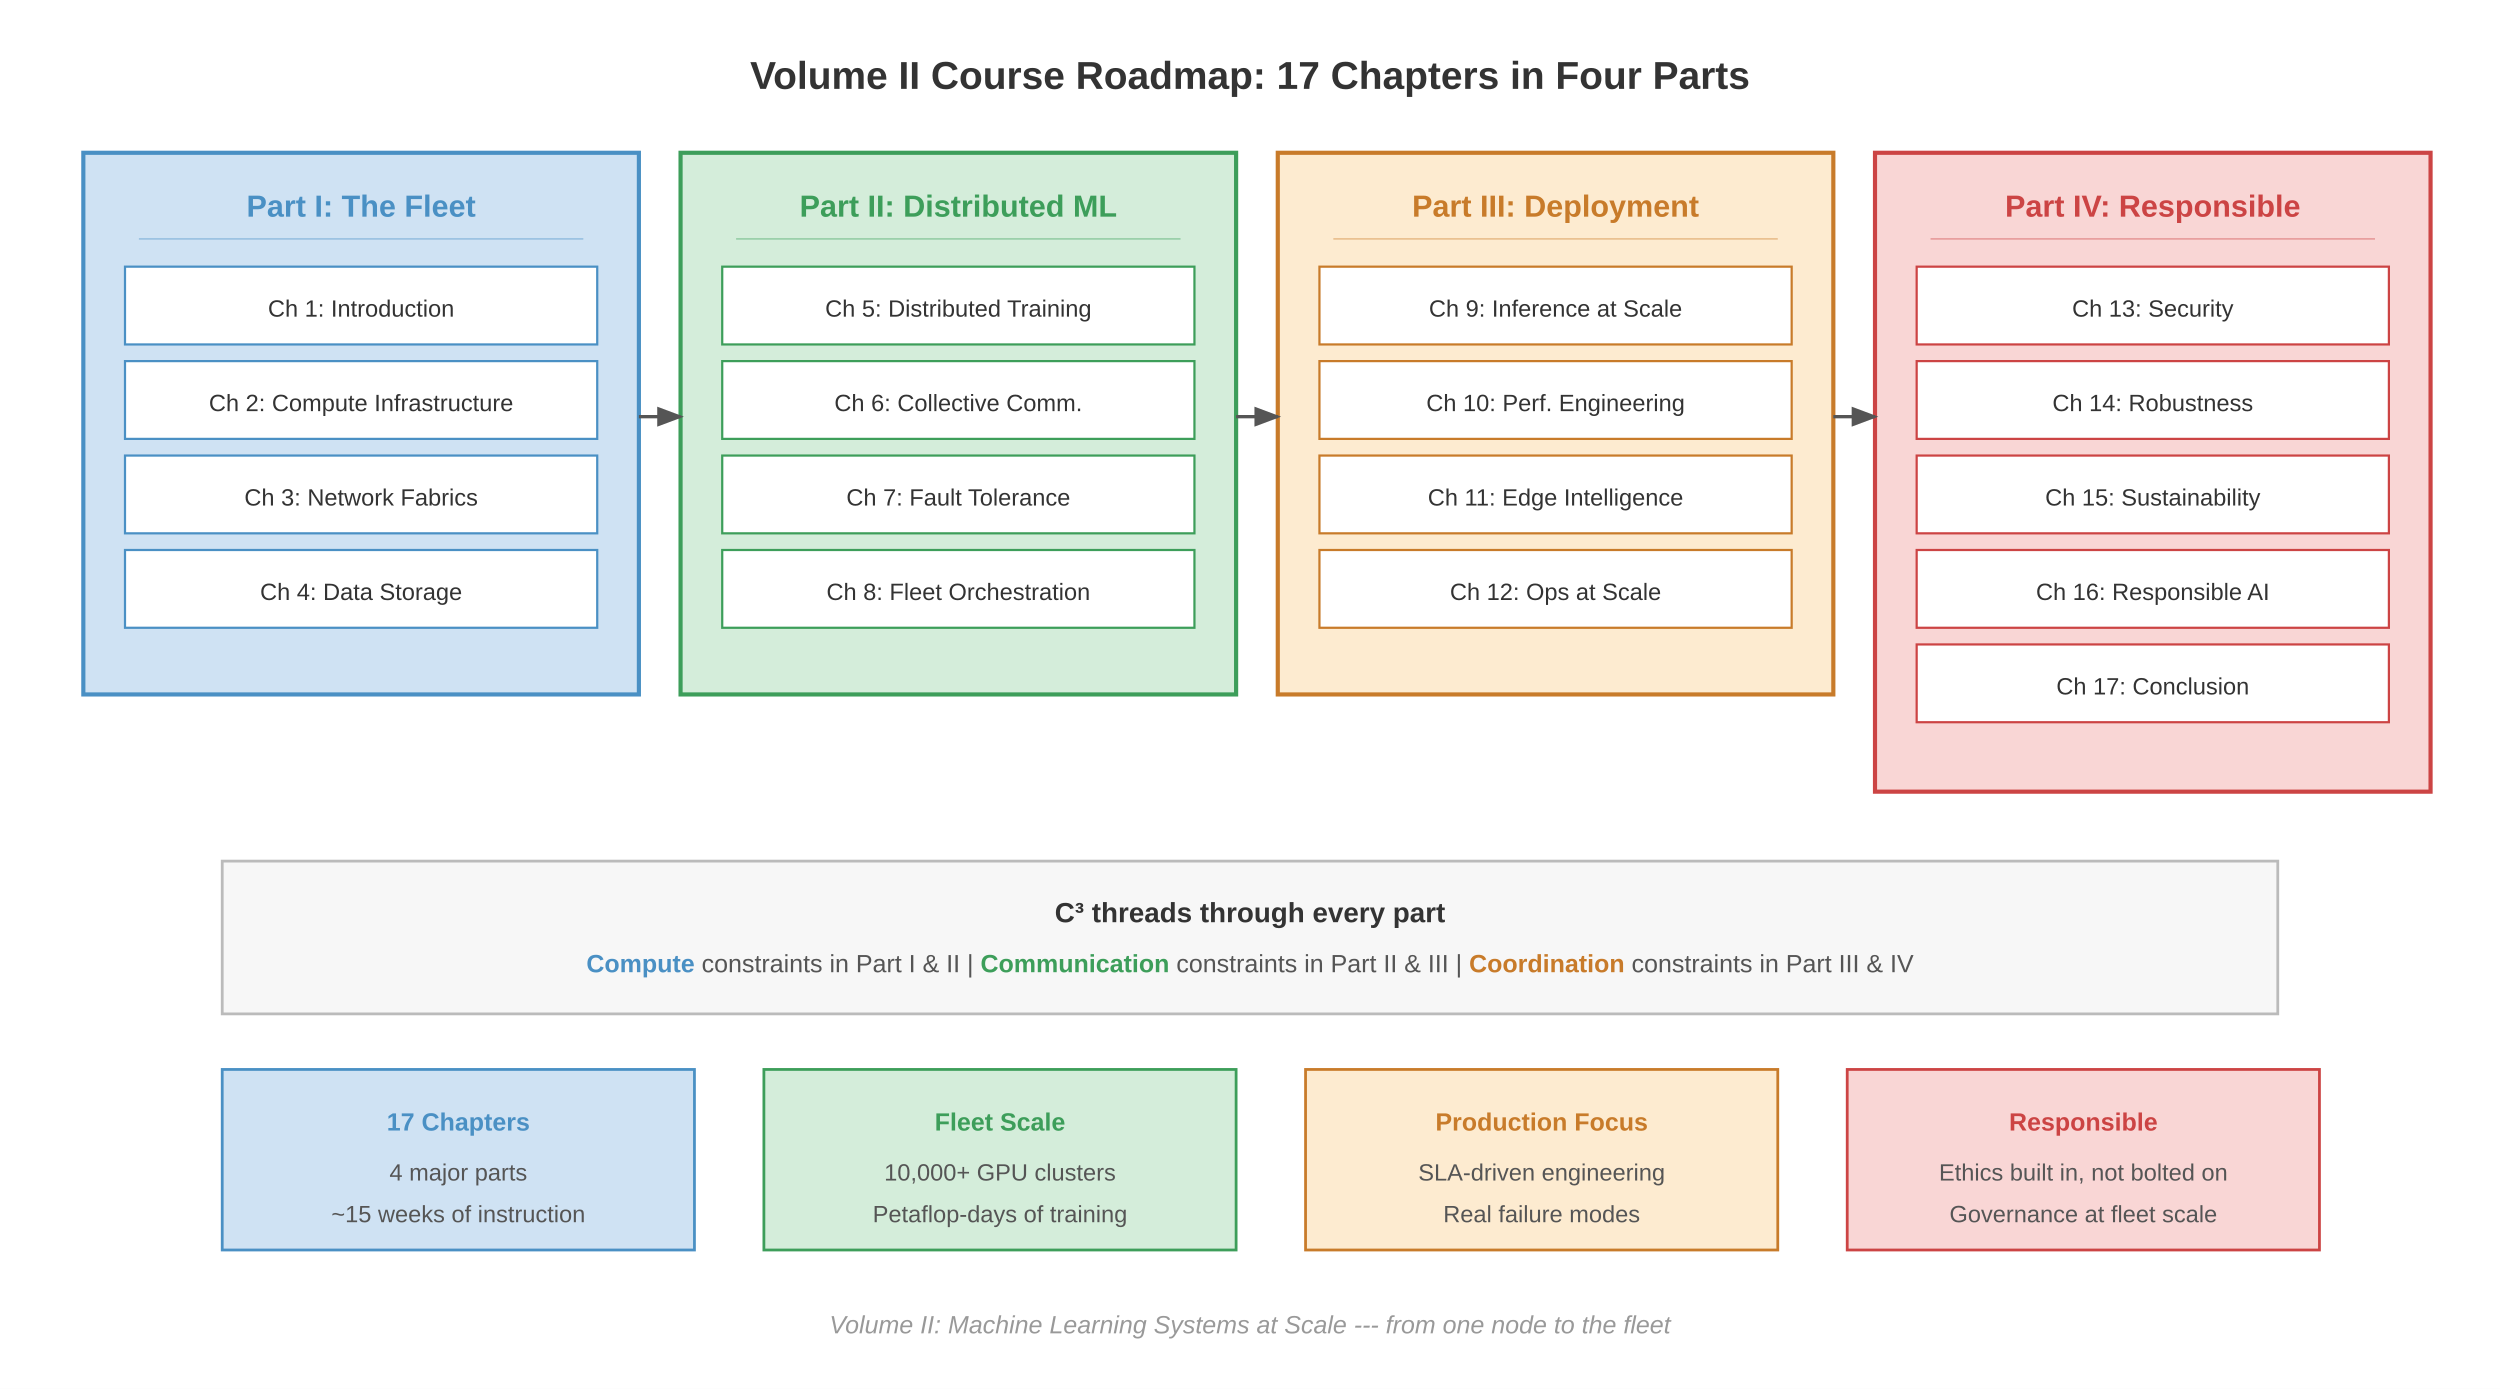
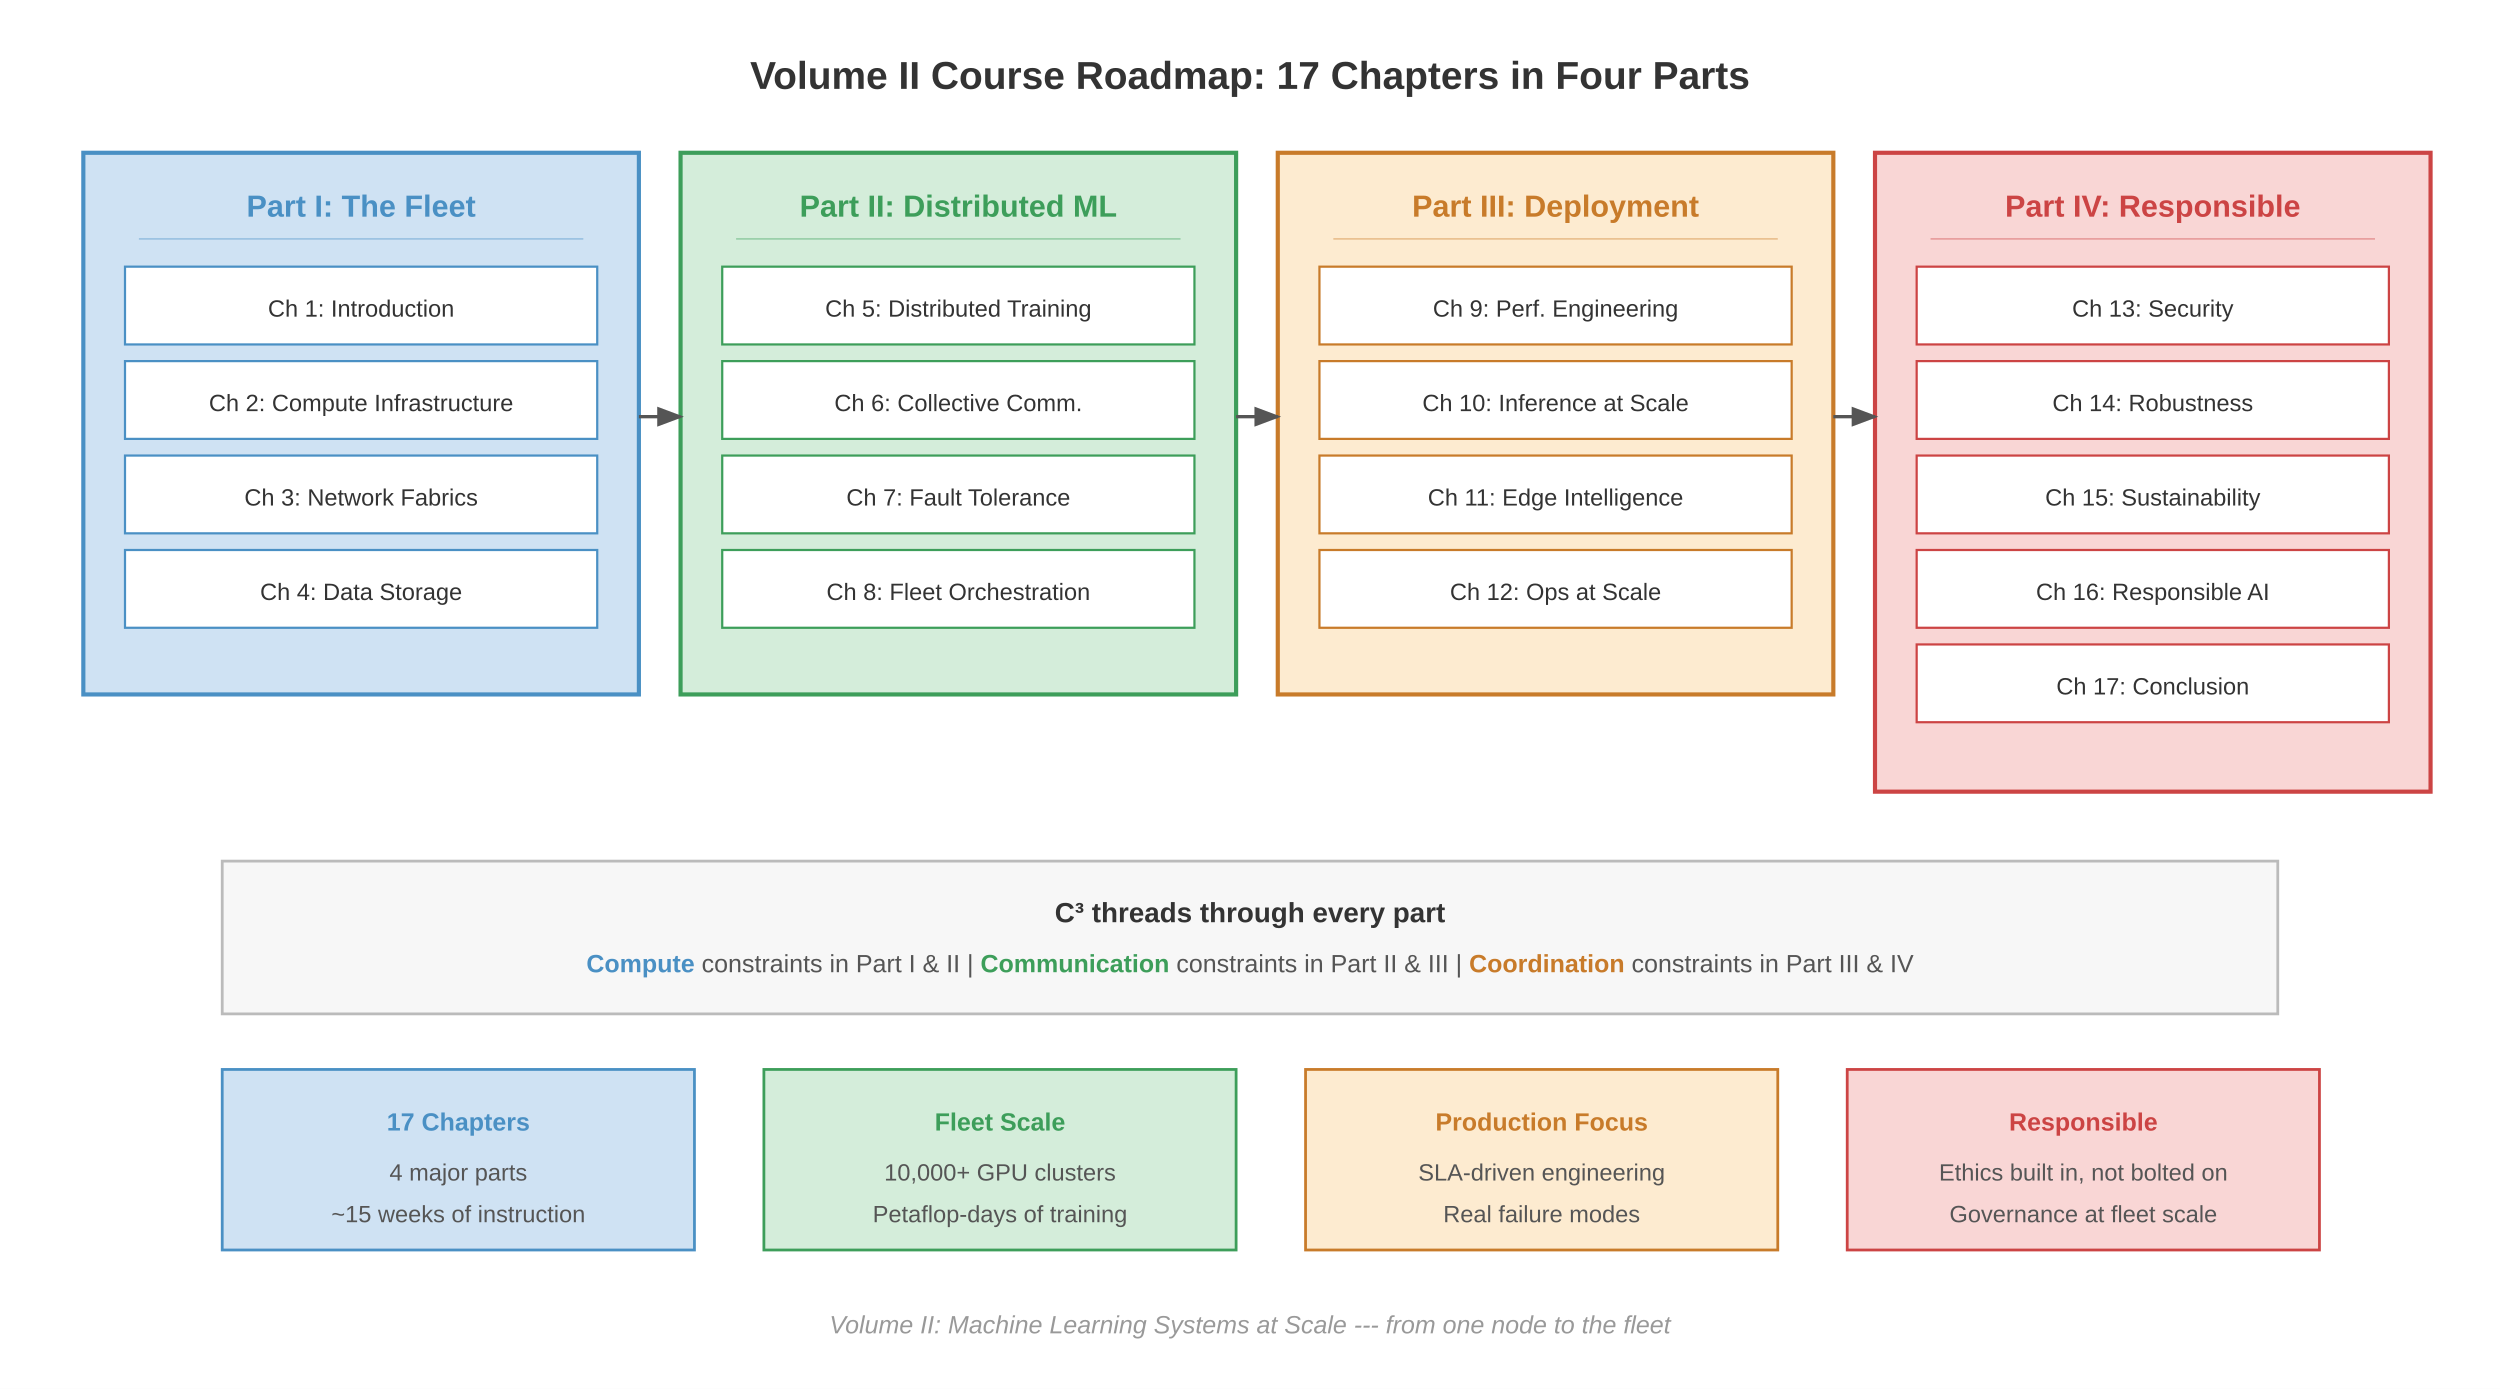
<svg xmlns="http://www.w3.org/2000/svg" font-family="Arial, Helvetica, sans-serif" viewBox="0 0 900 500">
  <rect width="900" height="500" fill="#fff" />
  <text x="450" y="32" font-size="14" font-weight="700" fill="#333" text-anchor="middle">Volume II Course Roadmap: 17 Chapters in Four Parts</text>
  <defs>
    <marker id="arrow" markerWidth="8" markerHeight="6" refX="7" refY="3" orient="auto">
      <path d="M0,0 L8,3 L0,6 Z" fill="#555" />
    </marker>
  </defs>
  <rect x="30" y="55" width="200" height="195" fill="#cfe2f3" stroke="#4a90c4" stroke-width="1.5" />
  <text x="130" y="78" font-size="11" font-weight="700" fill="#4a90c4" text-anchor="middle">Part I: The Fleet</text>
  <line x1="50" y1="86" x2="210" y2="86" stroke="#4a90c4" stroke-width="0.6" stroke-opacity="0.4" />
  <rect x="45" y="96" width="170" height="28" fill="#fff" stroke="#4a90c4" stroke-width="0.8" />
  <text x="130" y="114" font-size="8.5" fill="#333" text-anchor="middle">Ch 1: Introduction</text>
  <rect x="45" y="130" width="170" height="28" fill="#fff" stroke="#4a90c4" stroke-width="0.8" />
  <text x="130" y="148" font-size="8.5" fill="#333" text-anchor="middle">Ch 2: Compute Infrastructure</text>
  <rect x="45" y="164" width="170" height="28" fill="#fff" stroke="#4a90c4" stroke-width="0.8" />
  <text x="130" y="182" font-size="8.5" fill="#333" text-anchor="middle">Ch 3: Network Fabrics</text>
  <rect x="45" y="198" width="170" height="28" fill="#fff" stroke="#4a90c4" stroke-width="0.8" />
  <text x="130" y="216" font-size="8.5" fill="#333" text-anchor="middle">Ch 4: Data Storage</text>
  <rect x="245" y="55" width="200" height="195" fill="#d4edda" stroke="#3d9e5a" stroke-width="1.5" />
  <text x="345" y="78" font-size="11" font-weight="700" fill="#3d9e5a" text-anchor="middle">Part II: Distributed ML</text>
  <line x1="265" y1="86" x2="425" y2="86" stroke="#3d9e5a" stroke-width="0.6" stroke-opacity="0.4" />
  <rect x="260" y="96" width="170" height="28" fill="#fff" stroke="#3d9e5a" stroke-width="0.8" />
  <text x="345" y="114" font-size="8.5" fill="#333" text-anchor="middle">Ch 5: Distributed Training</text>
  <rect x="260" y="130" width="170" height="28" fill="#fff" stroke="#3d9e5a" stroke-width="0.8" />
  <text x="345" y="148" font-size="8.5" fill="#333" text-anchor="middle">Ch 6: Collective Comm.</text>
  <rect x="260" y="164" width="170" height="28" fill="#fff" stroke="#3d9e5a" stroke-width="0.8" />
  <text x="345" y="182" font-size="8.5" fill="#333" text-anchor="middle">Ch 7: Fault Tolerance</text>
  <rect x="260" y="198" width="170" height="28" fill="#fff" stroke="#3d9e5a" stroke-width="0.8" />
  <text x="345" y="216" font-size="8.5" fill="#333" text-anchor="middle">Ch 8: Fleet Orchestration</text>
  <rect x="460" y="55" width="200" height="195" fill="#fdebd0" stroke="#c87b2a" stroke-width="1.5" />
  <text x="560" y="78" font-size="11" font-weight="700" fill="#c87b2a" text-anchor="middle">Part III: Deployment</text>
  <line x1="480" y1="86" x2="640" y2="86" stroke="#c87b2a" stroke-width="0.6" stroke-opacity="0.4" />
  <rect x="475" y="96" width="170" height="28" fill="#fff" stroke="#c87b2a" stroke-width="0.8" />
-   <text x="560" y="114" font-size="8.5" fill="#333" text-anchor="middle">Ch 9: Inference at Scale</text>
+   <text x="560" y="114" font-size="8.5" fill="#333" text-anchor="middle">Ch 9: Perf. Engineering</text>
  <rect x="475" y="130" width="170" height="28" fill="#fff" stroke="#c87b2a" stroke-width="0.8" />
-   <text x="560" y="148" font-size="8.5" fill="#333" text-anchor="middle">Ch 10: Perf. Engineering</text>
+   <text x="560" y="148" font-size="8.5" fill="#333" text-anchor="middle">Ch 10: Inference at Scale</text>
  <rect x="475" y="164" width="170" height="28" fill="#fff" stroke="#c87b2a" stroke-width="0.8" />
  <text x="560" y="182" font-size="8.5" fill="#333" text-anchor="middle">Ch 11: Edge Intelligence</text>
  <rect x="475" y="198" width="170" height="28" fill="#fff" stroke="#c87b2a" stroke-width="0.8" />
  <text x="560" y="216" font-size="8.5" fill="#333" text-anchor="middle">Ch 12: Ops at Scale</text>
  <rect x="675" y="55" width="200" height="230" fill="#f9d6d5" stroke="#c44" stroke-width="1.5" />
  <text x="775" y="78" font-size="11" font-weight="700" fill="#c44" text-anchor="middle">Part IV: Responsible</text>
  <line x1="695" y1="86" x2="855" y2="86" stroke="#c44" stroke-width="0.6" stroke-opacity="0.4" />
  <rect x="690" y="96" width="170" height="28" fill="#fff" stroke="#c44" stroke-width="0.8" />
  <text x="775" y="114" font-size="8.5" fill="#333" text-anchor="middle">Ch 13: Security</text>
  <rect x="690" y="130" width="170" height="28" fill="#fff" stroke="#c44" stroke-width="0.8" />
  <text x="775" y="148" font-size="8.5" fill="#333" text-anchor="middle">Ch 14: Robustness</text>
  <rect x="690" y="164" width="170" height="28" fill="#fff" stroke="#c44" stroke-width="0.8" />
  <text x="775" y="182" font-size="8.5" fill="#333" text-anchor="middle">Ch 15: Sustainability</text>
  <rect x="690" y="198" width="170" height="28" fill="#fff" stroke="#c44" stroke-width="0.8" />
  <text x="775" y="216" font-size="8.5" fill="#333" text-anchor="middle">Ch 16: Responsible AI</text>
  <rect x="690" y="232" width="170" height="28" fill="#fff" stroke="#c44" stroke-width="0.8" />
  <text x="775" y="250" font-size="8.5" fill="#333" text-anchor="middle">Ch 17: Conclusion</text>
  <line x1="230" y1="150" x2="245" y2="150" stroke="#555" stroke-width="1.2" marker-end="url(#arrow)" />
  <line x1="445" y1="150" x2="460" y2="150" stroke="#555" stroke-width="1.2" marker-end="url(#arrow)" />
  <line x1="660" y1="150" x2="675" y2="150" stroke="#555" stroke-width="1.2" marker-end="url(#arrow)" />
  <rect x="80" y="310" width="740" height="55" fill="#f7f7f7" stroke="#bbb" stroke-width="1.0" />
  <text x="450" y="332" font-size="10" font-weight="700" fill="#333" text-anchor="middle">C³ threads through every part</text>
  <text x="450" y="350" font-size="9" fill="#555" text-anchor="middle">
    <tspan fill="#4a90c4" font-weight="700">Compute</tspan> constraints in Part I &amp; II  |
    <tspan fill="#3d9e5a" font-weight="700">Communication</tspan> constraints in Part II &amp; III  |
    <tspan fill="#c87b2a" font-weight="700">Coordination</tspan> constraints in Part III &amp; IV
  </text>
  <rect x="80" y="385" width="170" height="65" fill="#cfe2f3" stroke="#4a90c4" stroke-width="1.0" />
  <text x="165" y="407" font-size="9" font-weight="700" fill="#4a90c4" text-anchor="middle">17 Chapters</text>
  <text x="165" y="425" font-size="8.5" fill="#555" text-anchor="middle">4 major parts</text>
  <text x="165" y="440" font-size="8.5" fill="#555" text-anchor="middle">~15 weeks of instruction</text>
  <rect x="275" y="385" width="170" height="65" fill="#d4edda" stroke="#3d9e5a" stroke-width="1.0" />
  <text x="360" y="407" font-size="9" font-weight="700" fill="#3d9e5a" text-anchor="middle">Fleet Scale</text>
  <text x="360" y="425" font-size="8.5" fill="#555" text-anchor="middle">10,000+ GPU clusters</text>
  <text x="360" y="440" font-size="8.5" fill="#555" text-anchor="middle">Petaflop-days of training</text>
  <rect x="470" y="385" width="170" height="65" fill="#fdebd0" stroke="#c87b2a" stroke-width="1.0" />
  <text x="555" y="407" font-size="9" font-weight="700" fill="#c87b2a" text-anchor="middle">Production Focus</text>
  <text x="555" y="425" font-size="8.5" fill="#555" text-anchor="middle">SLA-driven engineering</text>
  <text x="555" y="440" font-size="8.5" fill="#555" text-anchor="middle">Real failure modes</text>
  <rect x="665" y="385" width="170" height="65" fill="#f9d6d5" stroke="#c44" stroke-width="1.0" />
  <text x="750" y="407" font-size="9" font-weight="700" fill="#c44" text-anchor="middle">Responsible</text>
  <text x="750" y="425" font-size="8.5" fill="#555" text-anchor="middle">Ethics built in, not bolted on</text>
  <text x="750" y="440" font-size="8.5" fill="#555" text-anchor="middle">Governance at fleet scale</text>
  <text x="450" y="480" font-size="9" fill="#999" font-style="italic" text-anchor="middle">Volume II: Machine Learning Systems at Scale --- from one node to the fleet</text>
</svg>
